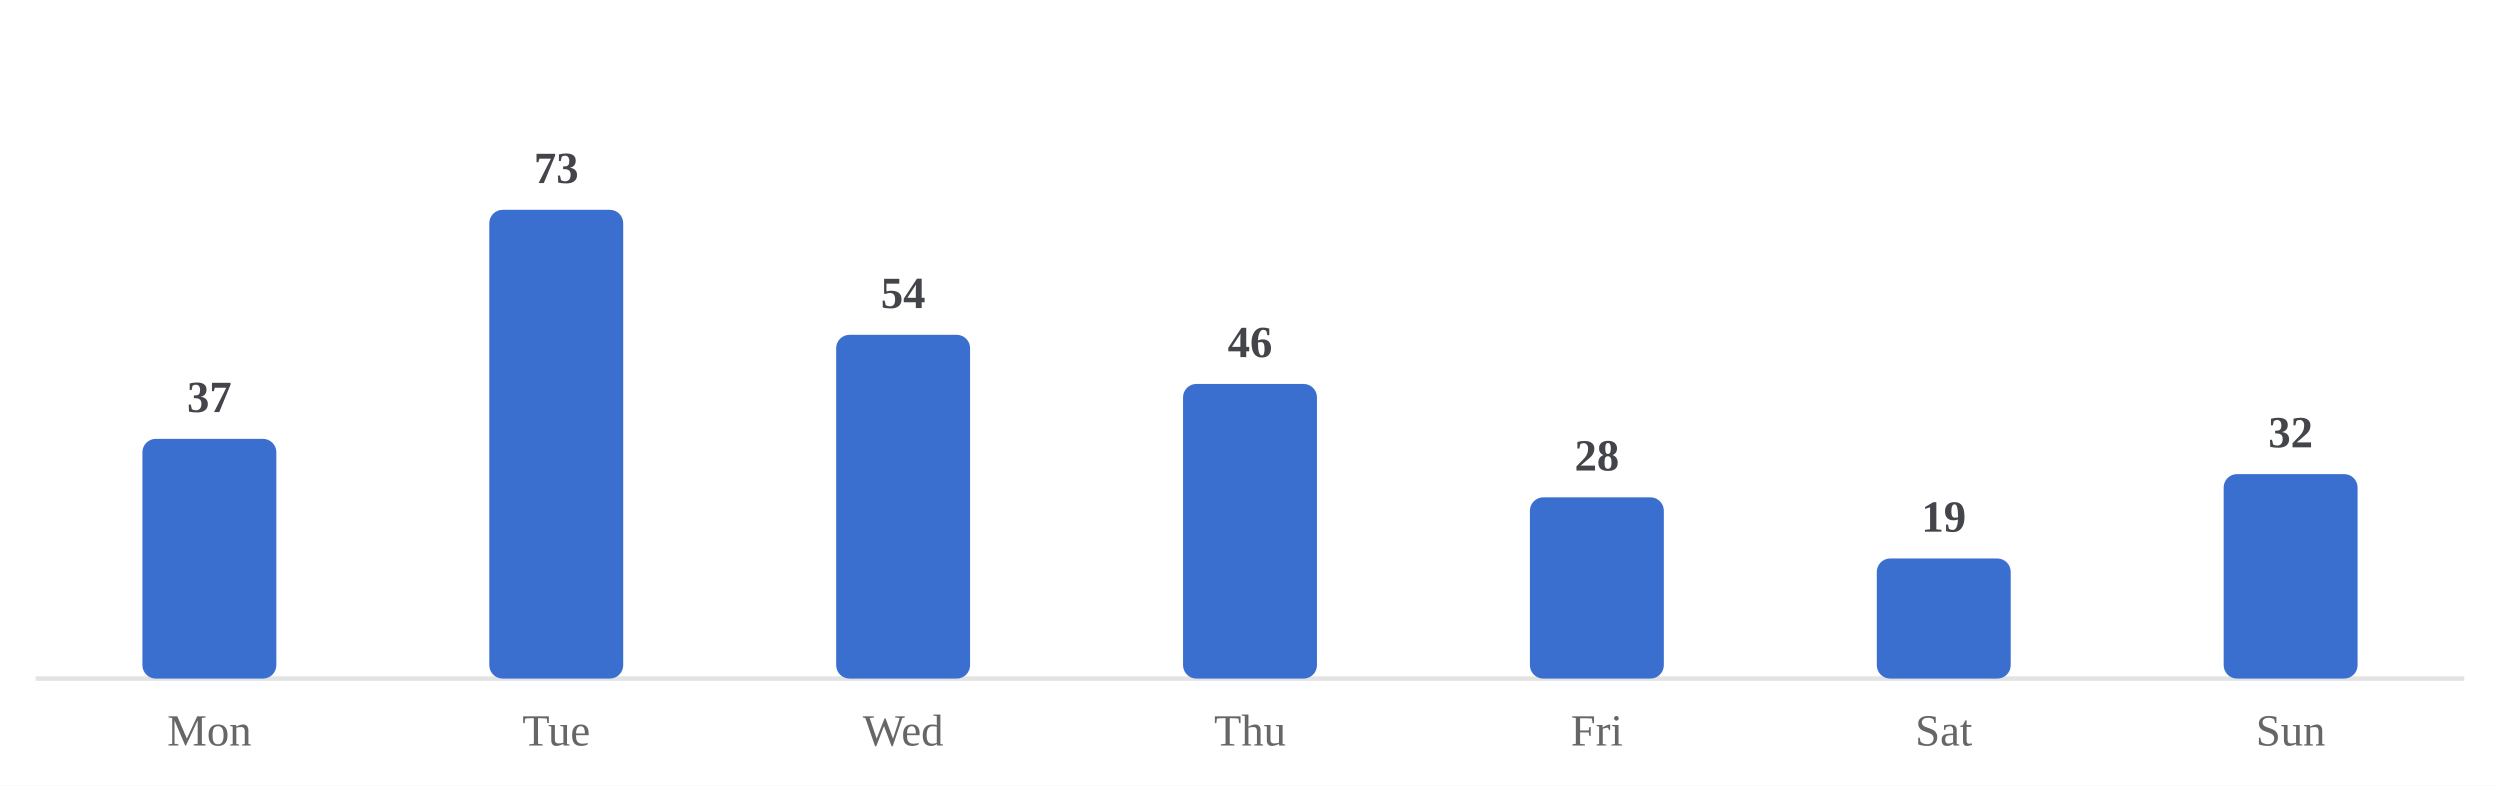
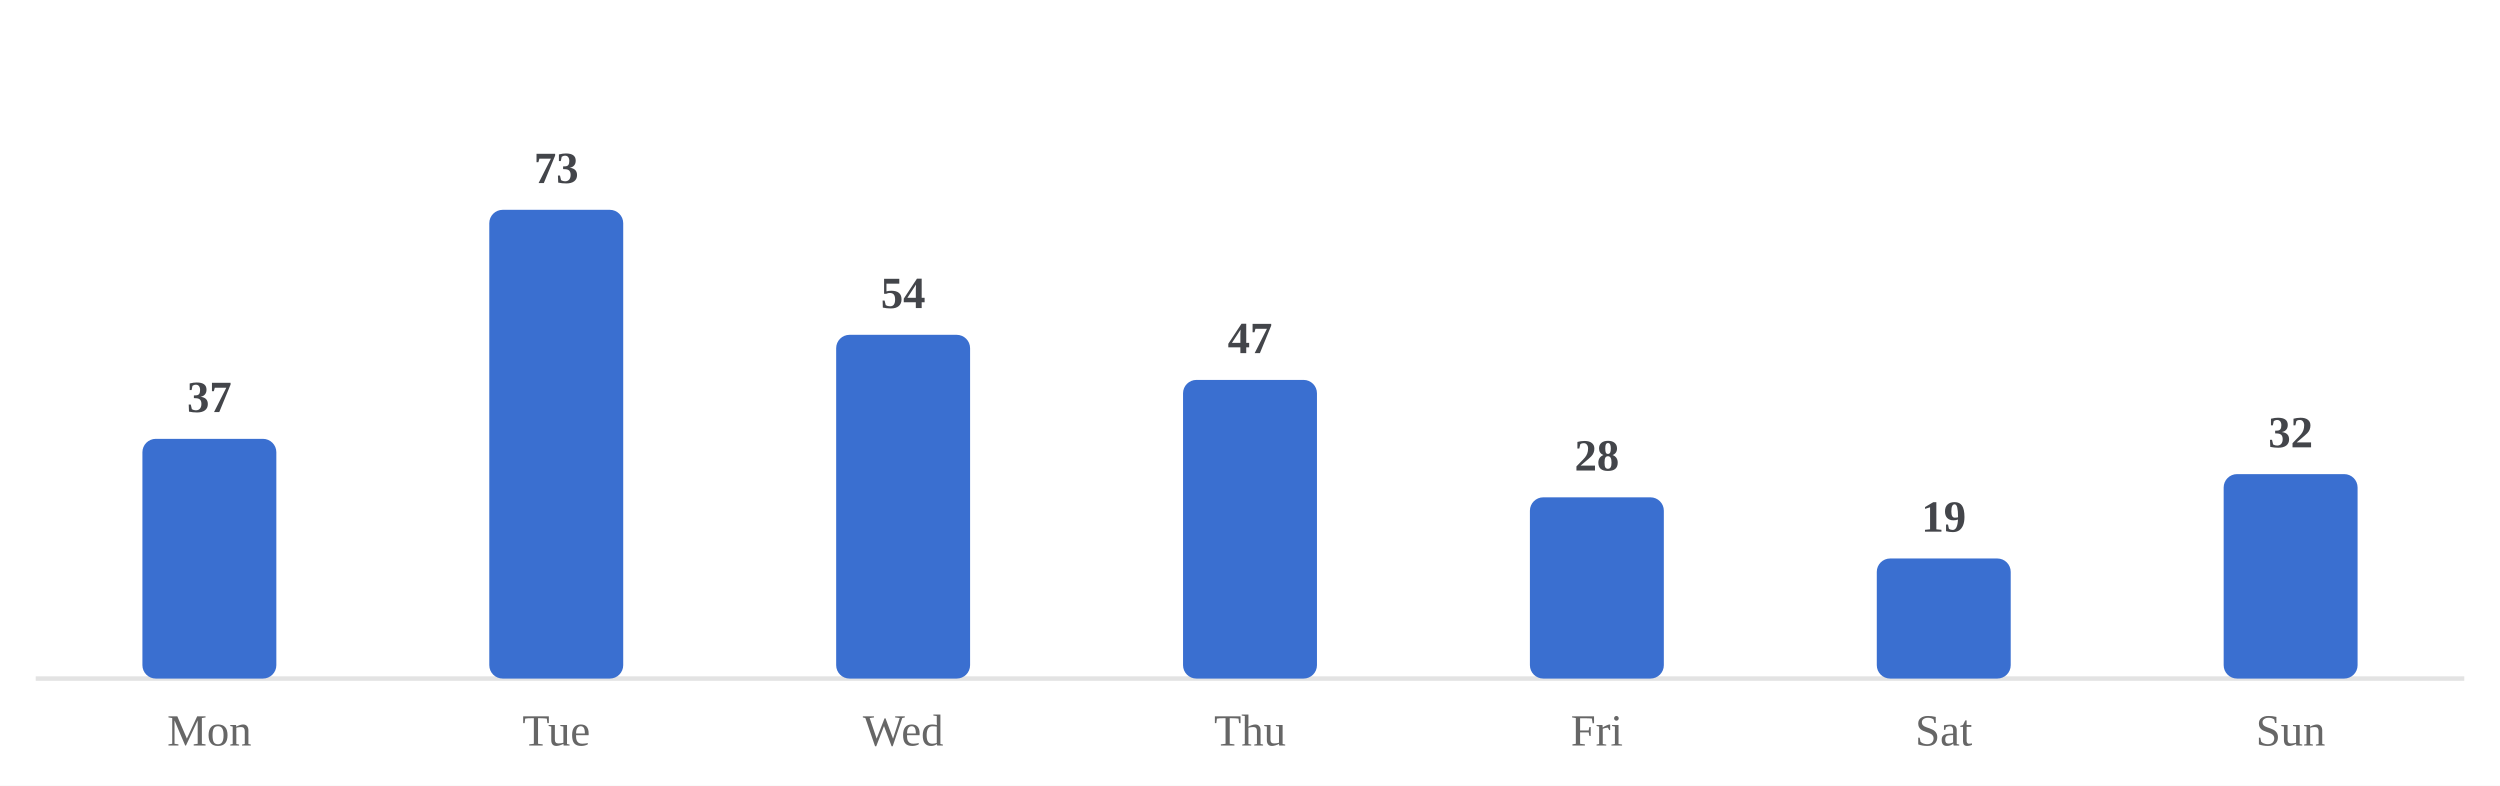
<svg xmlns="http://www.w3.org/2000/svg" viewBox="0 0 560 176" width="100%" role="img" aria-label="Average minutes practiced by day of week">
  <style>
/* per-skill colour switch: set via a sk-* class on a wrapping element, read
   by the mark rules below (falls back to the neutral accent on aggregate
   charts that aren't scoped to one skill, e.g. the calendar or day-of-week) */
.sk-listening{--pc:#ccc319}
.sk-grammar{--pc:#358d35}
.sk-vocab{--pc:#1fa4d6}
.sk-reading{--pc:#7a49ca}
.sk-writing{--pc:#cd519f}
.sk-speaking{--pc:#d05739}
.p-title{fill:#1a1a1a;font-size:12px;font-weight:700}
.p-sub{fill:#666666;font-size:10px}
.p-unit{fill:#666666;font-size:10px}
.p-axis{fill:#666666;font-size:9.5px}
.p-grid{stroke:#e3e3e3;stroke-width:1;stroke-dasharray:2,3}
.p-base{stroke:#e3e3e3;stroke-width:1}
.p-tick{stroke:#e3e3e3;stroke-width:1}
.p-xlab{fill:#666666;font-size:9px;text-anchor:middle}
.p-line{fill:none;stroke:var(--pc,#3a6fd0);stroke-width:2;stroke-linejoin:round;stroke-linecap:round}
.p-area{fill:var(--pc,#3a6fd0);opacity:.12}
.p-end{fill:var(--pc,#3a6fd0);stroke:#ffffff;stroke-width:2}
.p-endlab{fill:#43454a;font-size:10px;text-anchor:end;font-weight:700}
.b-bar{fill:var(--pc,#3a6fd0)}
.b-bar:hover{fill:#29508f;opacity:.9}
.d-lab{fill:#666666;font-size:10px;text-anchor:middle}
.d-val{fill:#43454a;font-size:10px;text-anchor:middle;font-weight:700}
/* heatmap */
.hm-mon{fill:#666666;font-size:10px}
.hm-dow{fill:#666666;font-size:9px;text-anchor:end}
rect:hover{opacity:.82}
/* horizontal bars */
.h-cat{fill:#1a1a1a;font-size:12px;text-anchor:end;dominant-baseline:middle}
.h-track{fill:#e3e3e3;opacity:.5}
.h-fill{fill:var(--pc,#3a6fd0)}
.h-val{fill:#43454a;font-size:11px;font-weight:700;dominant-baseline:middle}
.ts-lab{fill:#1a1a1a;font-size:11px;font-weight:700}
.ts-val{fill:#666666;font-size:11px}
</style>
  <rect x="0" y="0" width="100%" height="100%" fill="#ffffff" />
  <line class="p-base" x1="8" y1="152" x2="552" y2="152" />
  <rect class="b-bar" x="31.9" y="98.3" width="30.0" height="53.7" rx="3" />
  <text class="d-lab" x="46.9" y="167">Mon</text>
  <text class="d-val" x="46.9" y="92.3">37</text>
  <rect class="b-bar" x="109.6" y="47.0" width="30.0" height="105.0" rx="3" />
  <text class="d-lab" x="124.6" y="167">Tue</text>
  <text class="d-val" x="124.6" y="41.0">73</text>
  <rect class="b-bar" x="187.3" y="75.0" width="30.0" height="77.0" rx="3" />
  <text class="d-lab" x="202.3" y="167">Wed</text>
  <text class="d-val" x="202.3" y="69.0">54</text>
-   <rect class="b-bar" x="265.0" y="86.0" width="30.0" height="66.0" rx="3" />
+   <rect class="b-bar" x="265.0" y="85.1" width="30.0" height="66.9" rx="3" />
  <text class="d-lab" x="280.0" y="167">Thu</text>
-   <text class="d-val" x="280.0" y="80.0">46</text>
+   <text class="d-val" x="280.0" y="79.1">47</text>
  <rect class="b-bar" x="342.7" y="111.4" width="30.0" height="40.6" rx="3" />
  <text class="d-lab" x="357.7" y="167">Fri</text>
  <text class="d-val" x="357.7" y="105.4">28</text>
  <rect class="b-bar" x="420.4" y="125.1" width="30.0" height="26.9" rx="3" />
  <text class="d-lab" x="435.4" y="167">Sat</text>
  <text class="d-val" x="435.4" y="119.1">19</text>
  <rect class="b-bar" x="498.1" y="106.2" width="30.0" height="45.8" rx="3" />
  <text class="d-lab" x="513.1" y="167">Sun</text>
  <text class="d-val" x="513.1" y="100.2">32</text>
</svg>
